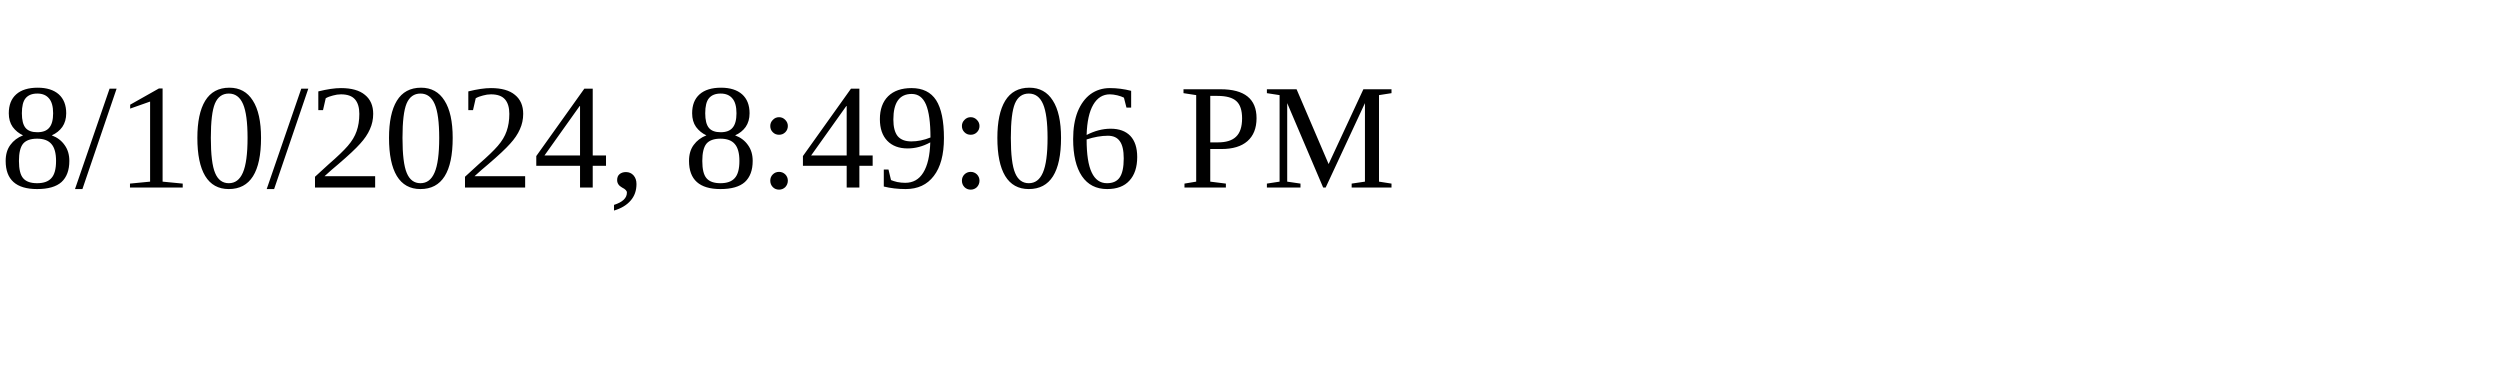
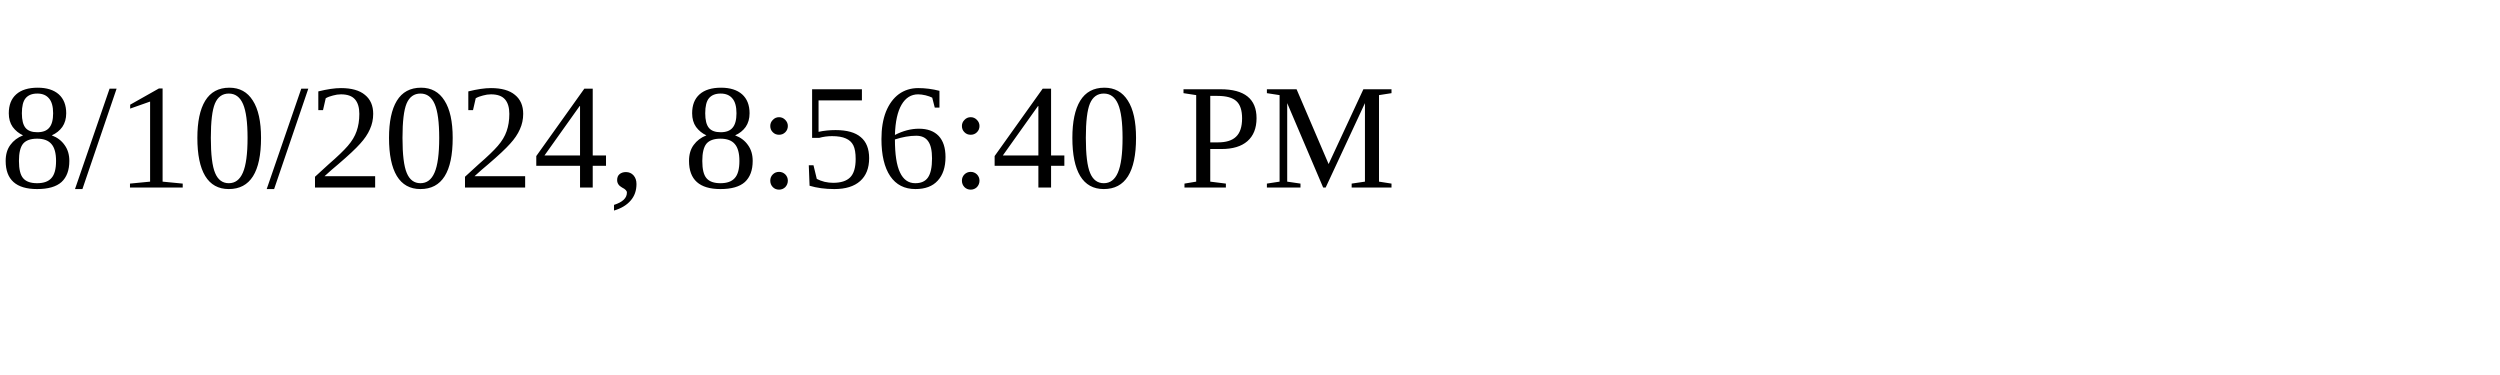
<svg xmlns="http://www.w3.org/2000/svg" height="30" width="200">
-   <text x="0" y="15">8/10/2024, 8:49:06 PM</text>
+   <text x="0" y="15">8/10/2024, 8:56:40 PM</text>
</svg>
